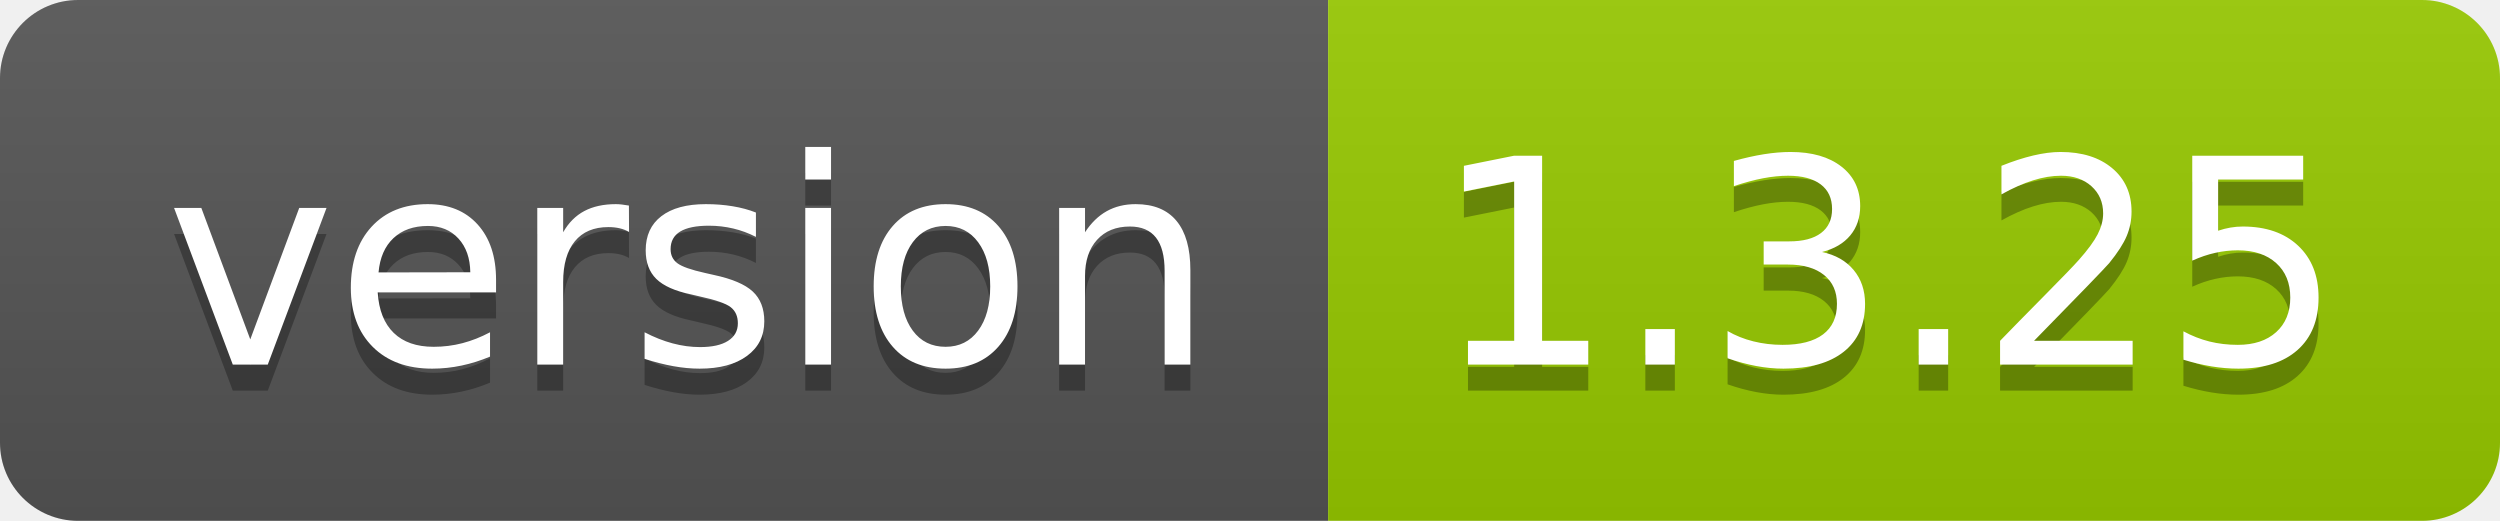
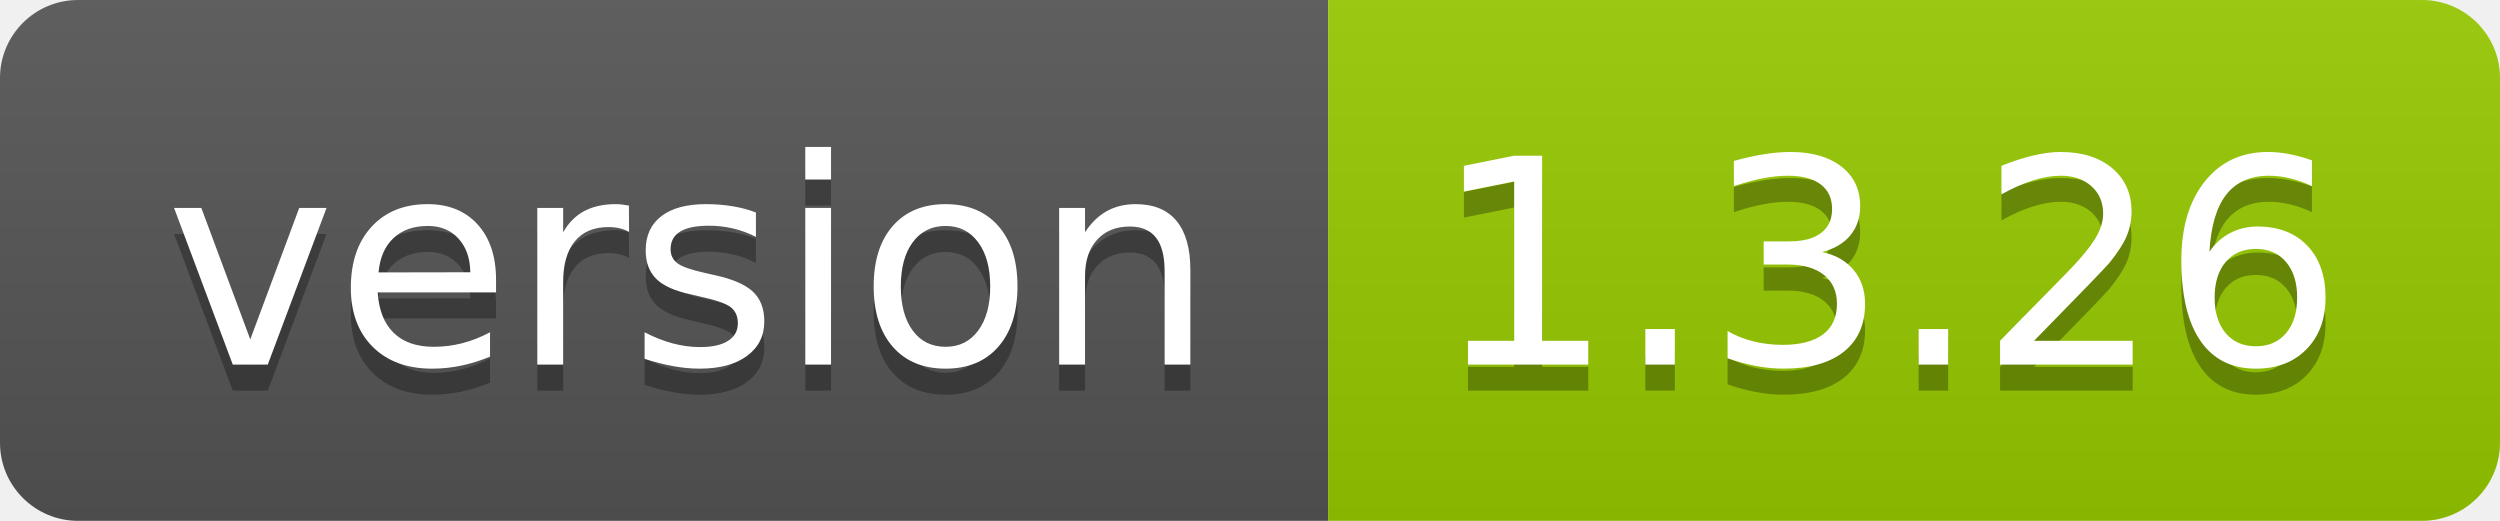
<svg xmlns="http://www.w3.org/2000/svg" width="96" height="20">
  <linearGradient id="smooth" x2="0" y2="100%">
    <stop offset="0" stop-color="#bbb" stop-opacity=".1" />
    <stop offset="1" stop-opacity=".1" />
  </linearGradient>
  <clipPath id="round">
    <rect width="96" height="20" rx="3" fill="#fff" />
  </clipPath>
  <g clip-path="url(#round)">
    <rect width="51" height="20" fill="#555" />
    <rect x="51" width="45" height="20" fill="#97ca00" />
    <rect width="96" height="20" fill="url(#smooth)" />
  </g>
  <g fill="#fff" text-anchor="middle" font-family="DejaVu Sans,Verdana,Geneva,sans-serif" font-size="110">
    <text x="265" y="150" fill="#010101" fill-opacity=".3" transform="scale(0.1)" textLength="410" lengthAdjust="spacing">version</text>
    <text x="265" y="140" transform="scale(0.1)" textLength="410" lengthAdjust="spacing">version</text>
-     <text x="725" y="150" fill="#010101" fill-opacity=".3" transform="scale(0.1)" textLength="350" lengthAdjust="spacing">1.3.25</text>
-     <text x="725" y="140" transform="scale(0.1)" textLength="350" lengthAdjust="spacing">1.3.25</text>
+     <text x="725" y="150" fill="#010101" fill-opacity=".3" transform="scale(0.1)" textLength="350" lengthAdjust="spacing">1.3.26</text>
+     <text x="725" y="140" transform="scale(0.1)" textLength="350" lengthAdjust="spacing">1.3.26</text>
  </g>
</svg>
